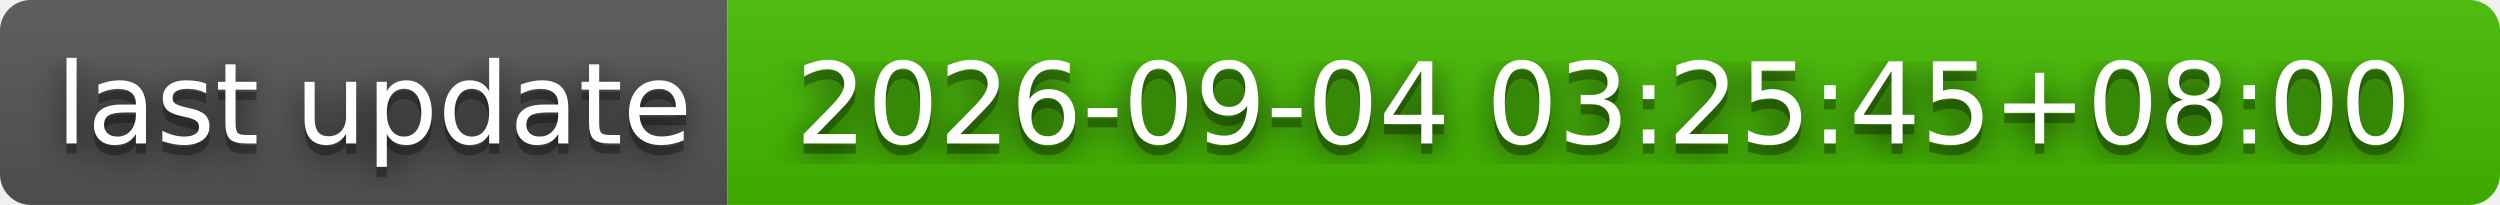
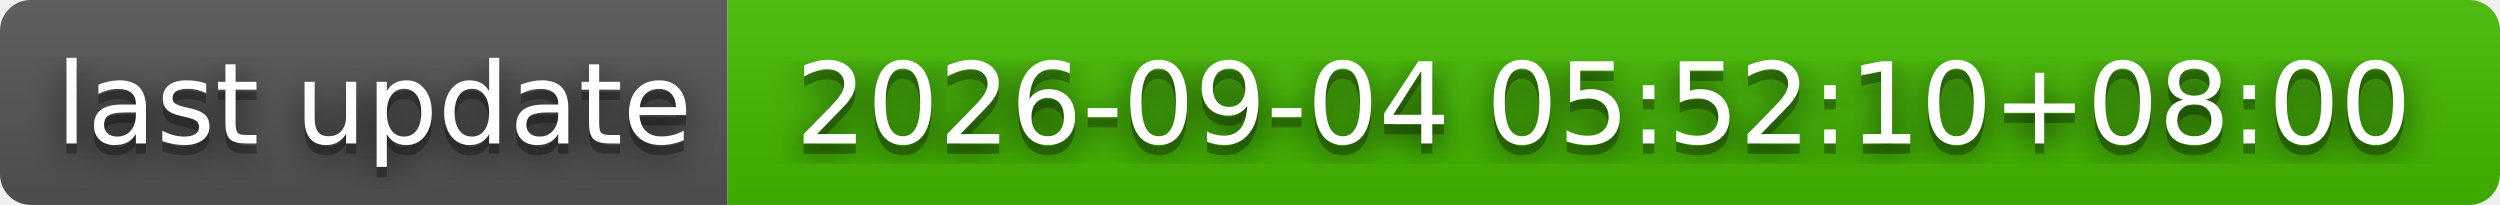
- <svg xmlns="http://www.w3.org/2000/svg" width="244" height="20" role="img" aria-label="last update: 2026-09-04 03:25:45+08:00">
+ <svg xmlns="http://www.w3.org/2000/svg" width="244" height="20" role="img" aria-label="last update: 2026-09-04 05:52:10+08:00">
  <filter id="blur">
    <feGaussianBlur stdDeviation="16" />
  </filter>
  <linearGradient id="s" x2="0" y2="100%">
    <stop offset="0" stop-color="#bbb" stop-opacity=".1" />
    <stop offset="1" stop-opacity=".1" />
  </linearGradient>
  <clipPath id="r">
    <rect width="244" height="20" rx="3" />
  </clipPath>
  <g clip-path="url(#r)">
    <rect width="71" height="20" fill="#555" />
    <rect x="71" width="173" height="20" fill="#4b0" />
    <rect width="244" height="20" fill="url(#s)" />
  </g>
  <g fill="#fff" text-anchor="middle" font-family="Verdana,Geneva,DejaVu Sans,sans-serif" text-rendering="geometricPrecision" font-size="110">
    <g transform="scale(.1)">
      <g aria-hidden="true" fill="#010101">
        <text x="365" y="150" fill-opacity=".8" filter="url(#blur)" textLength="610">last update</text>
        <text x="365" y="150" fill-opacity=".3" textLength="610">last update</text>
      </g>
      <text x="365" y="140" textLength="610">last update</text>
    </g>
    <g transform="scale(.1)">
      <g aria-hidden="true" fill="#010101">
-         <text x="1565" y="150" fill-opacity=".8" filter="url(#blur)" textLength="1630">2026-09-04 03:25:45+08:00</text>
-         <text x="1565" y="150" fill-opacity=".3" textLength="1630">2026-09-04 03:25:45+08:00</text>
+         <text x="1565" y="150" fill-opacity=".8" filter="url(#blur)" textLength="1630">2026-09-04 05:52:10+08:00</text>
+         <text x="1565" y="150" fill-opacity=".3" textLength="1630">2026-09-04 05:52:10+08:00</text>
      </g>
-       <text x="1565" y="140" textLength="1630">2026-09-04 03:25:45+08:00</text>
+       <text x="1565" y="140" textLength="1630">2026-09-04 05:52:10+08:00</text>
    </g>
  </g>
</svg>
